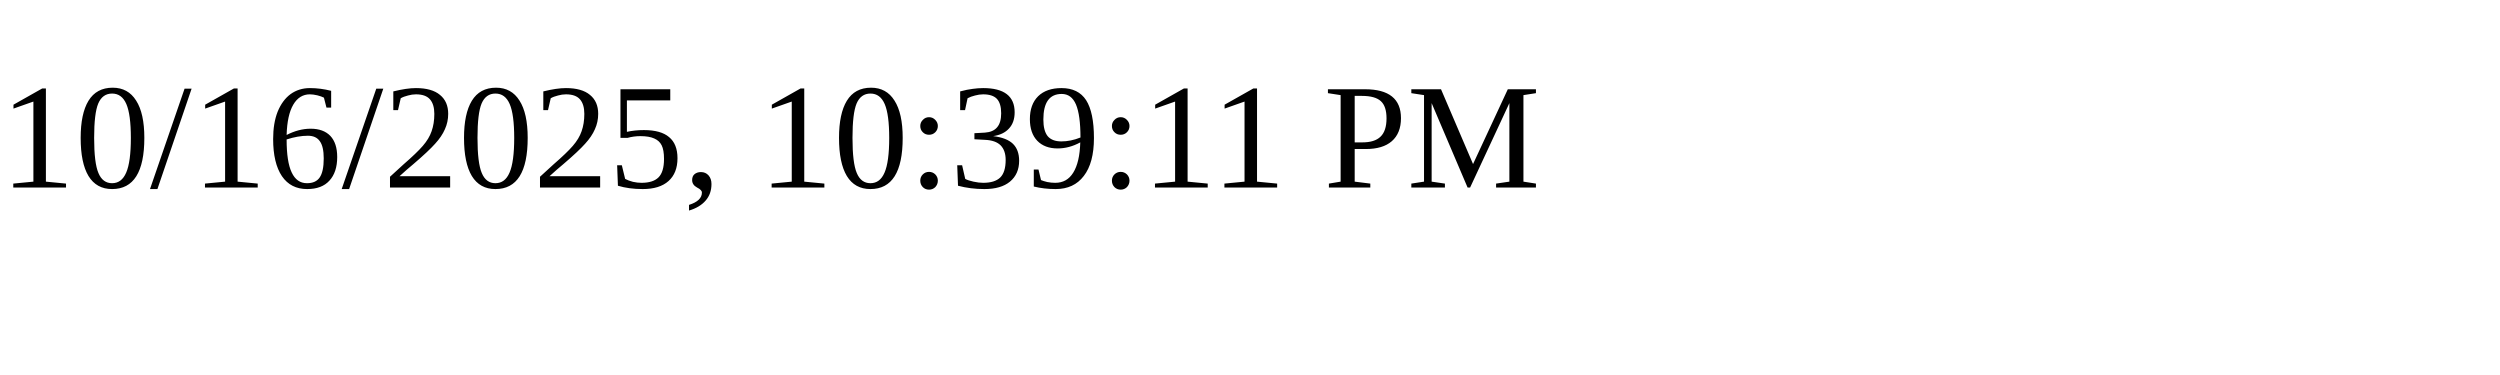
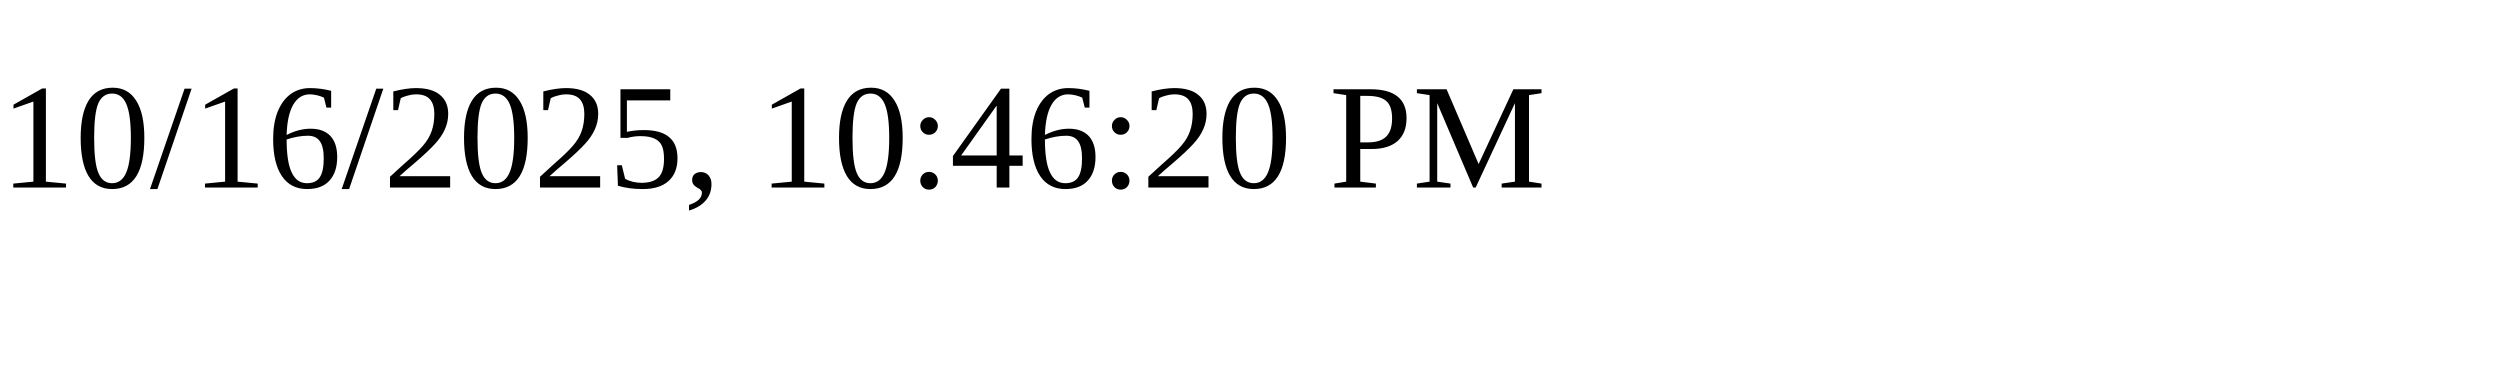
<svg xmlns="http://www.w3.org/2000/svg" height="30" width="200">
-   <text x="0" y="15">10/16/2025, 10:39:11 PM</text>
+   <text x="0" y="15">10/16/2025, 10:46:20 PM</text>
</svg>
